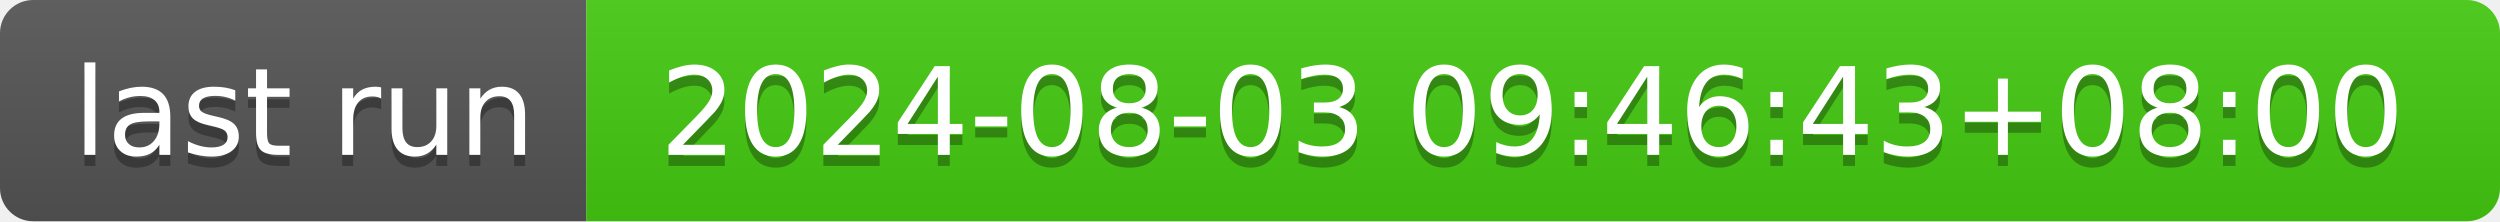
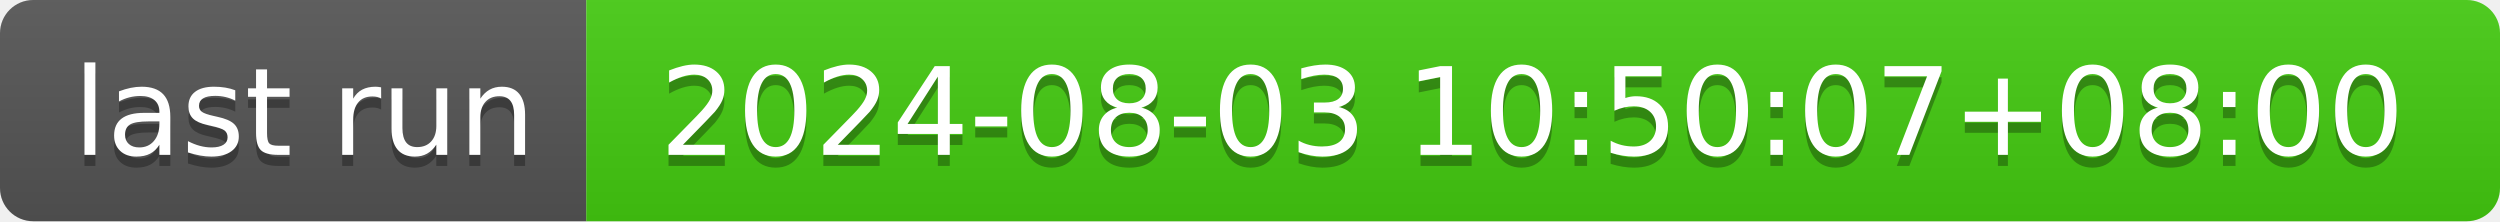
- <svg xmlns="http://www.w3.org/2000/svg" width="226" height="20" role="img" aria-label="last run: 2024-08-03 09:46:43+08:00">
+ <svg xmlns="http://www.w3.org/2000/svg" width="226" height="20" role="img" aria-label="last run: 2024-08-03 10:50:07+08:00">
  <linearGradient id="s" x2="0" y2="100%">
    <stop offset="0" stop-color="#bbb" stop-opacity=".1" />
    <stop offset="1" stop-opacity=".1" />
  </linearGradient>
  <clipPath id="r">
    <rect width="226" height="20" rx="3" fill="#fff" />
  </clipPath>
  <g clip-path="url(#r)">
    <rect width="53" height="20" fill="#555" />
    <rect x="53" width="173" height="20" fill="#4c1" />
    <rect width="226" height="20" fill="url(#s)" />
  </g>
  <g fill="#fff" text-anchor="middle" font-family="Verdana,Geneva,DejaVu Sans,sans-serif" text-rendering="geometricPrecision" font-size="110">
    <text aria-hidden="true" x="275" y="150" fill="#010101" fill-opacity=".3" transform="scale(.1)" textLength="430">last run</text>
    <text x="275" y="140" transform="scale(.1)" fill="#fff" textLength="430">last run</text>
-     <text aria-hidden="true" x="1385" y="150" fill="#010101" fill-opacity=".3" transform="scale(.1)" textLength="1630">2024-08-03 09:46:43+08:00</text>
-     <text x="1385" y="140" transform="scale(.1)" fill="#fff" textLength="1630">2024-08-03 09:46:43+08:00</text>
+     <text aria-hidden="true" x="1385" y="150" fill="#010101" fill-opacity=".3" transform="scale(.1)" textLength="1630">2024-08-03 10:50:07+08:00</text>
+     <text x="1385" y="140" transform="scale(.1)" fill="#fff" textLength="1630">2024-08-03 10:50:07+08:00</text>
  </g>
</svg>
